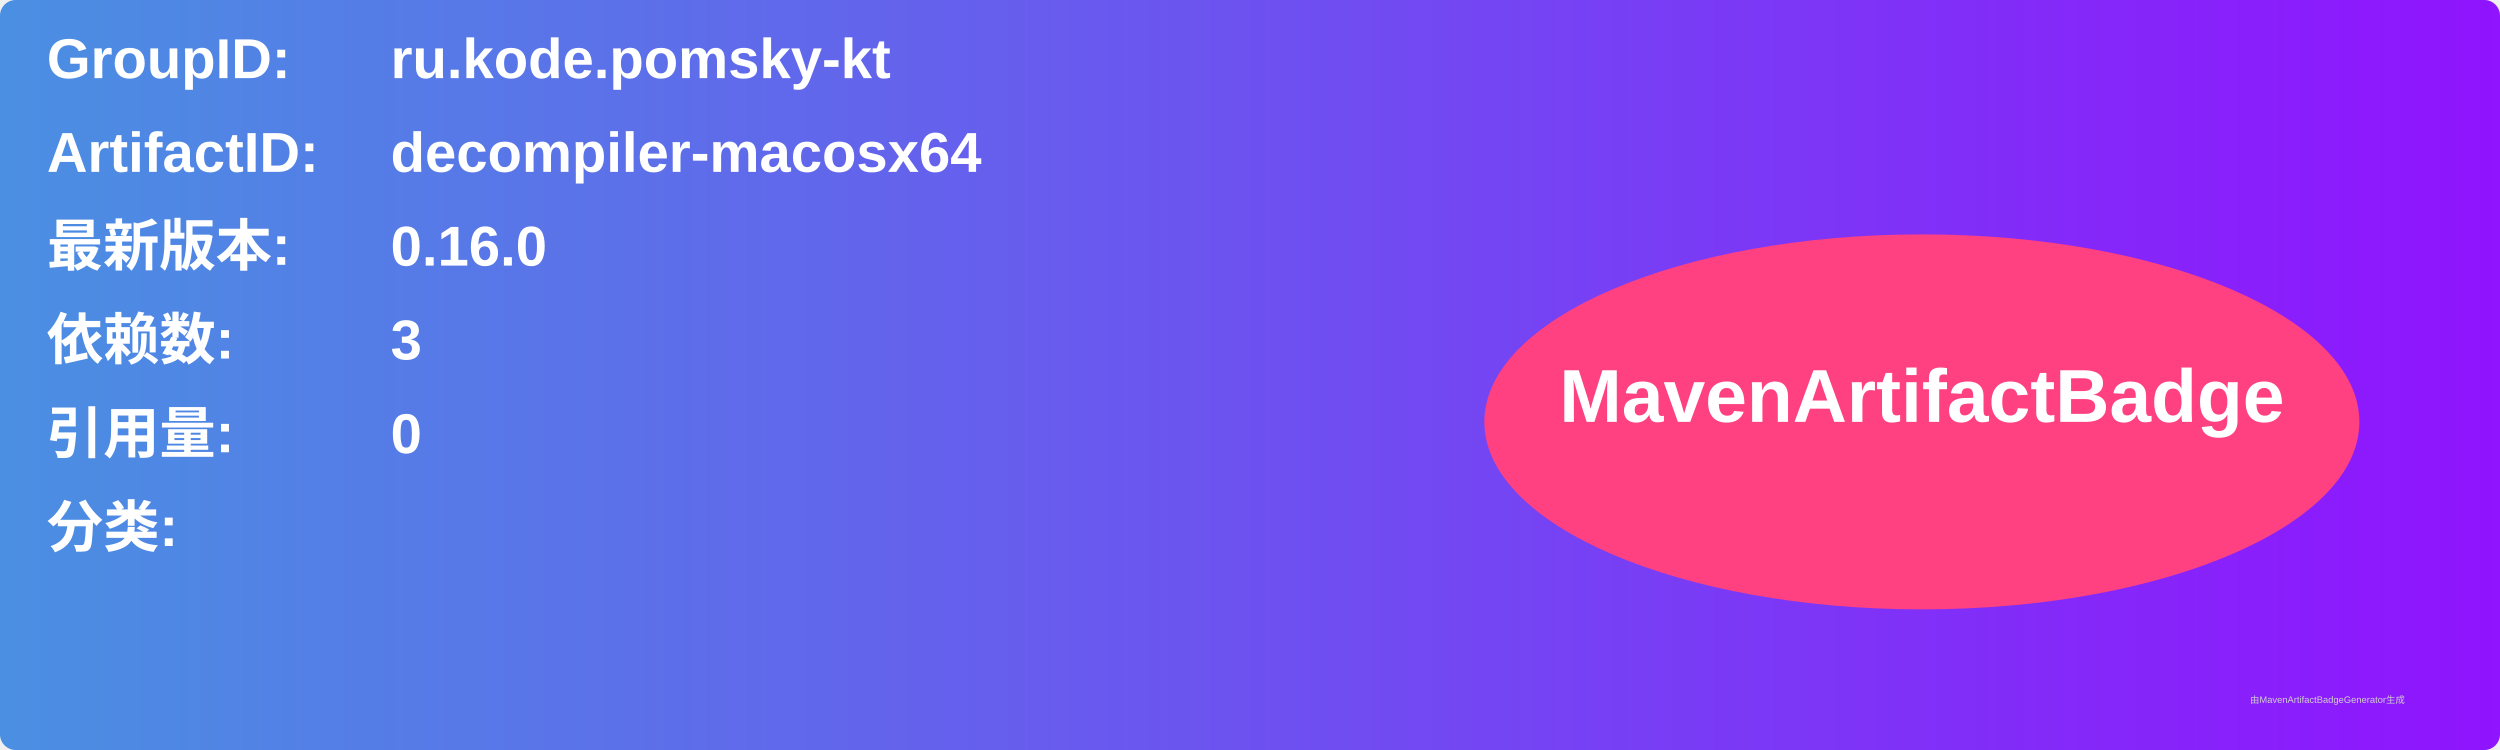
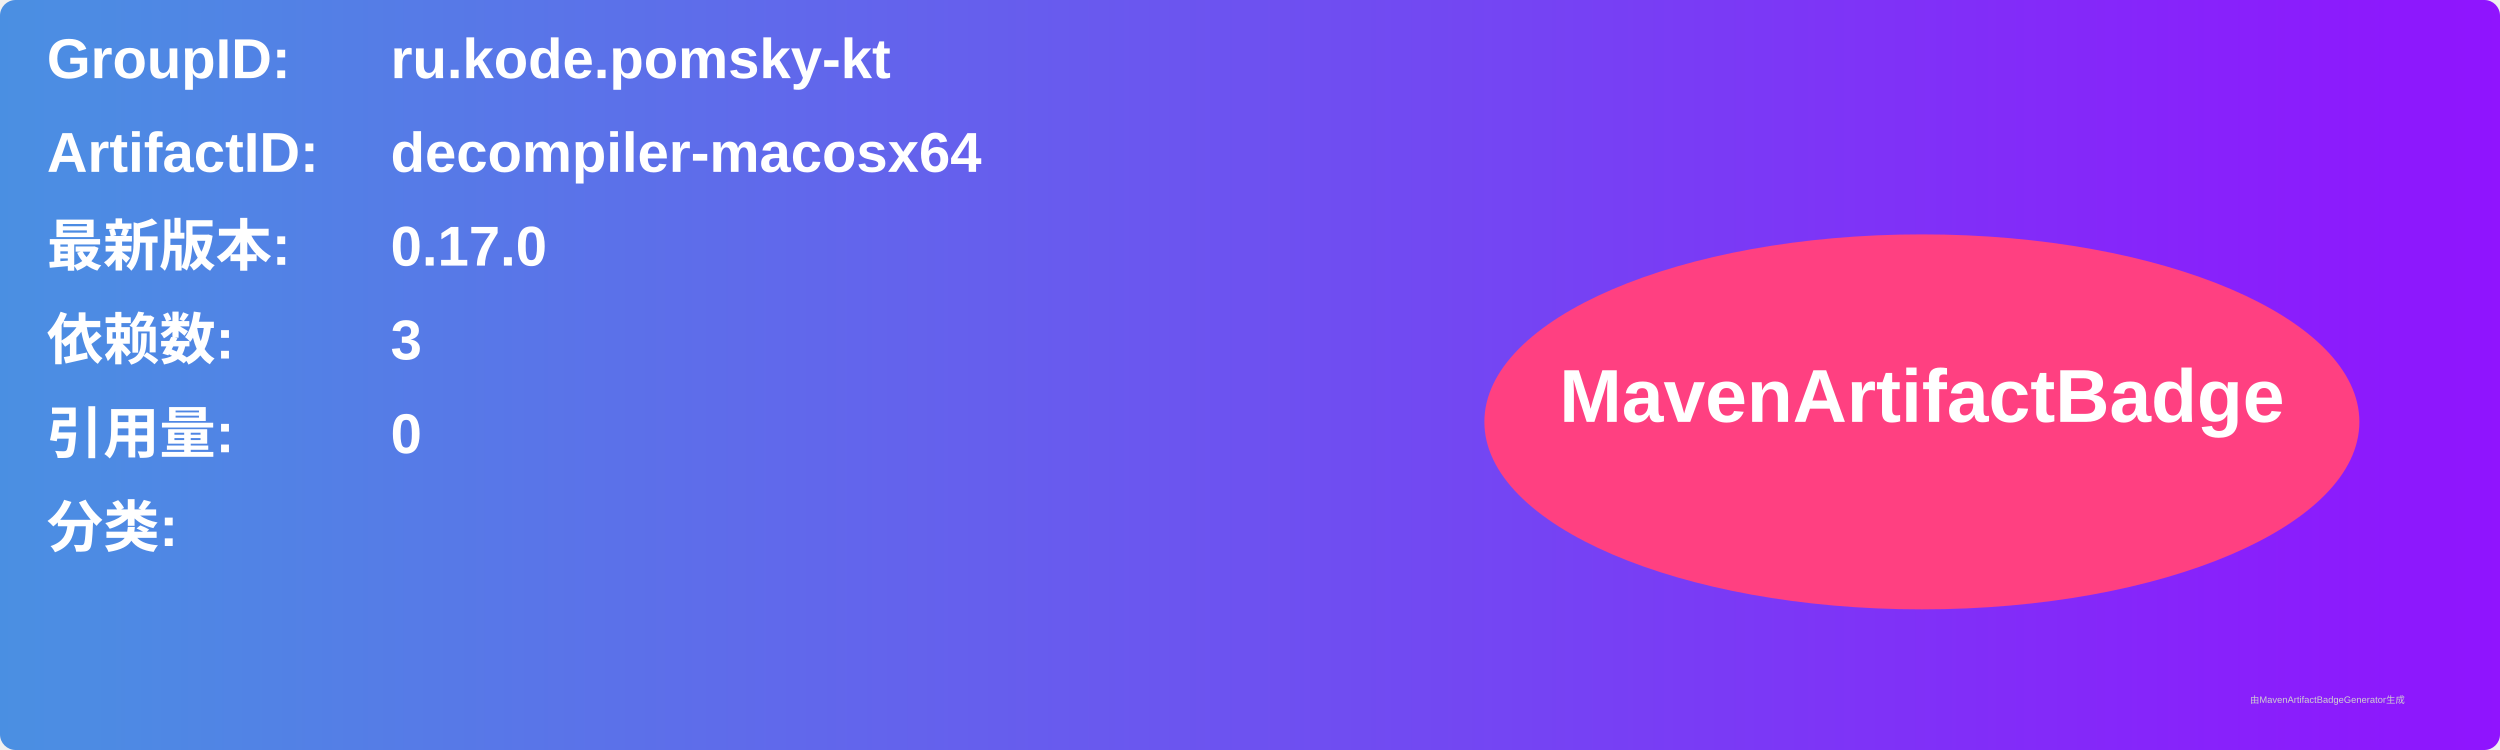
<svg xmlns="http://www.w3.org/2000/svg" width="800" height="240" viewBox="0 0 800 240">
  <linearGradient id="grad" x1="0%" y1="0%" x2="100%" y2="0%">
    <stop offset="0%" stop-color="#4a90e2" />
    <stop offset="100%" stop-color="#9013fe" />
  </linearGradient>
  <rect width="100%" height="100%" rx="5" ry="5" fill="url(#grad)" />
  <g transform="translate(15, 15)">
    <text x="0" y="10" font-family="Arial" font-size="18" fill="white" font-weight="bold" width="260">GroupID:</text>
    <text x="110" y="10" font-family="Arial" font-size="18" fill="white" font-weight="bold" width="460">ru.kode.pomsky-kt</text>
    <text x="0" y="40" font-family="Arial" font-size="18" fill="white" font-weight="bold" width="260">ArtifactID:</text>
    <text x="110" y="40" font-family="Arial" font-size="18" fill="white" font-weight="bold" width="460">decompiler-macosx64</text>
    <text x="0" y="70" font-family="Arial" font-size="18" fill="white" font-weight="bold">最新版本:</text>
    <text x="110" y="70" font-family="Arial" font-size="18" fill="white" font-weight="bold">
-       <tspan font-weight="bold">0.16.0</tspan>
+       <tspan font-weight="bold">0.17.0</tspan>
    </text>
    <text x="0" y="100" font-family="Arial" font-size="18" fill="white" font-weight="bold">依赖数: </text>
    <text x="110" y="100" font-family="Arial" font-size="18" fill="white">
      <tspan font-weight="bold">3</tspan>
    </text>
    <text x="0" y="130" font-family="Arial" font-size="18" fill="white" font-weight="bold">引用量: </text>
    <text x="110" y="130" font-family="Arial" font-size="18" fill="white">
      <tspan font-weight="bold">0</tspan>
    </text>
    <text x="0" y="160" font-family="Arial" font-size="18" fill="white" font-weight="bold">分类:</text>
    <text x="10" y="190" font-family="Arial" font-size="10" fill="white">
      <tspan font-weight="bold" />
    </text>
    <ellipse cx="600" cy="120" rx="140" ry="60" fill="#ff4081" />
    <text x="600" y="120" text-anchor="middle" font-family="Arial" font-size="24" fill="white" font-weight="bold">MavenArtifactBadge</text>
  </g>
  <text x="720" y="225" font-family="Arial" font-size="3" fill="#d0d0d0">由MavenArtifactBadgeGenerator生成</text>
</svg>
